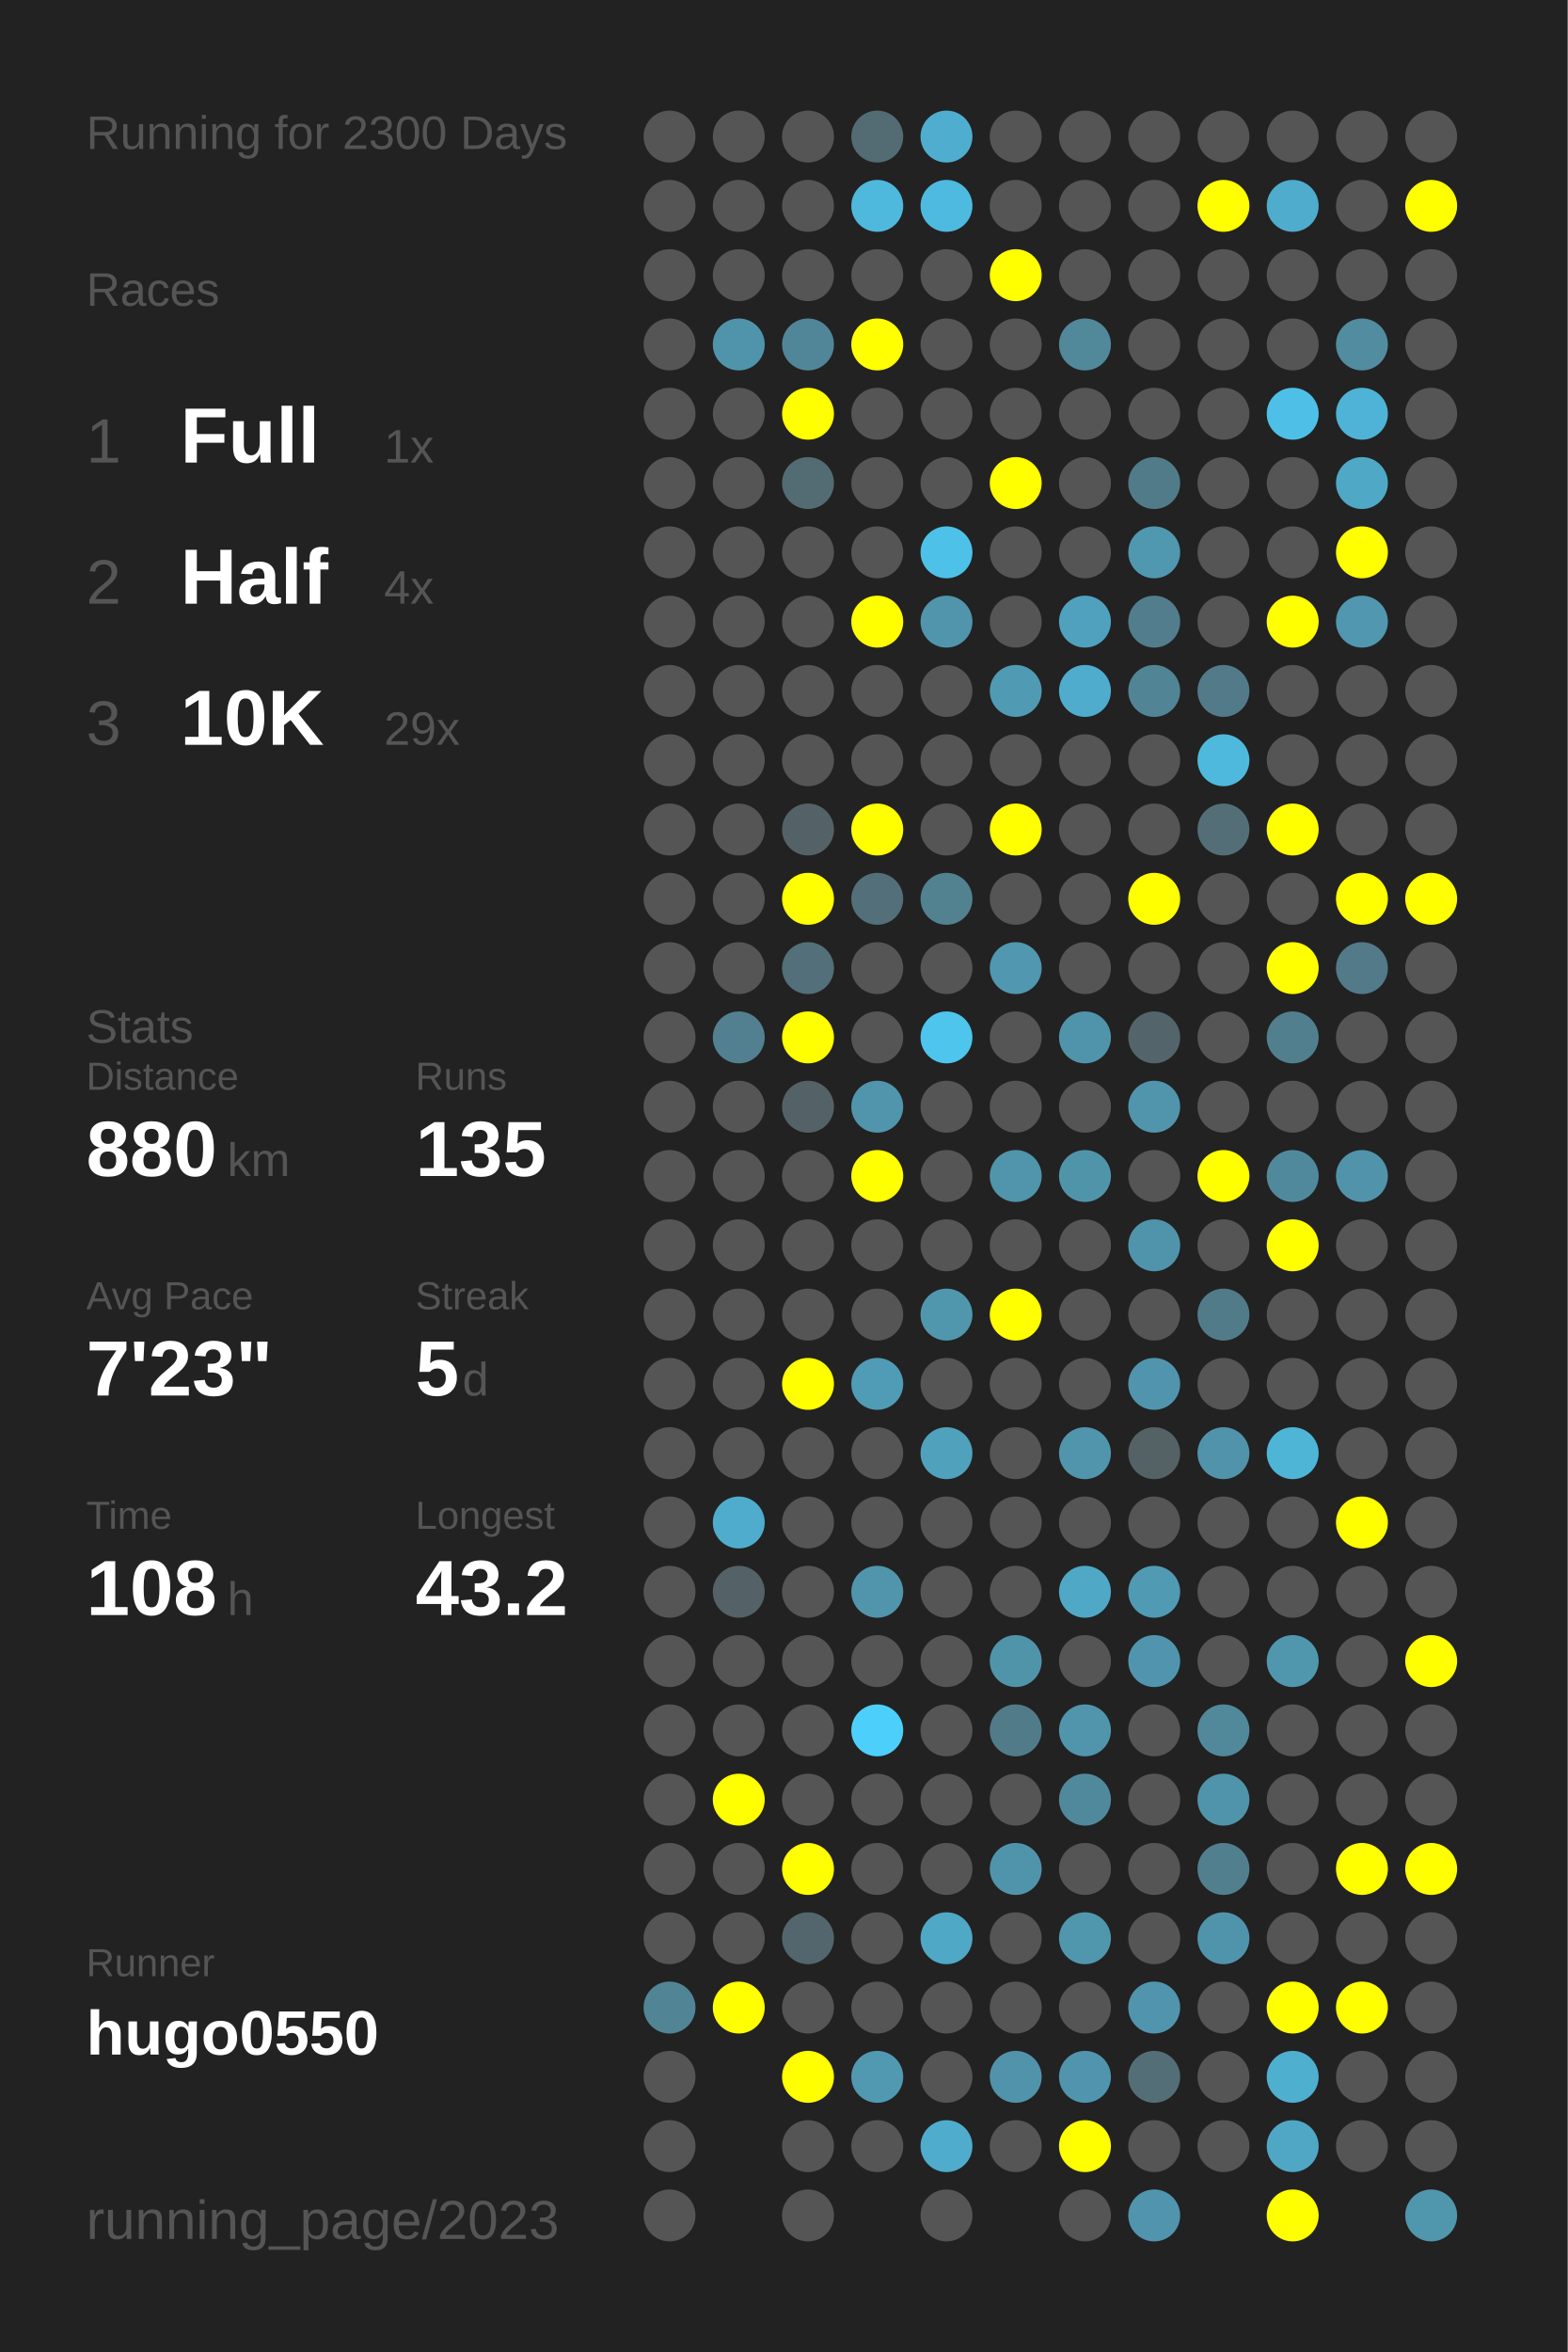
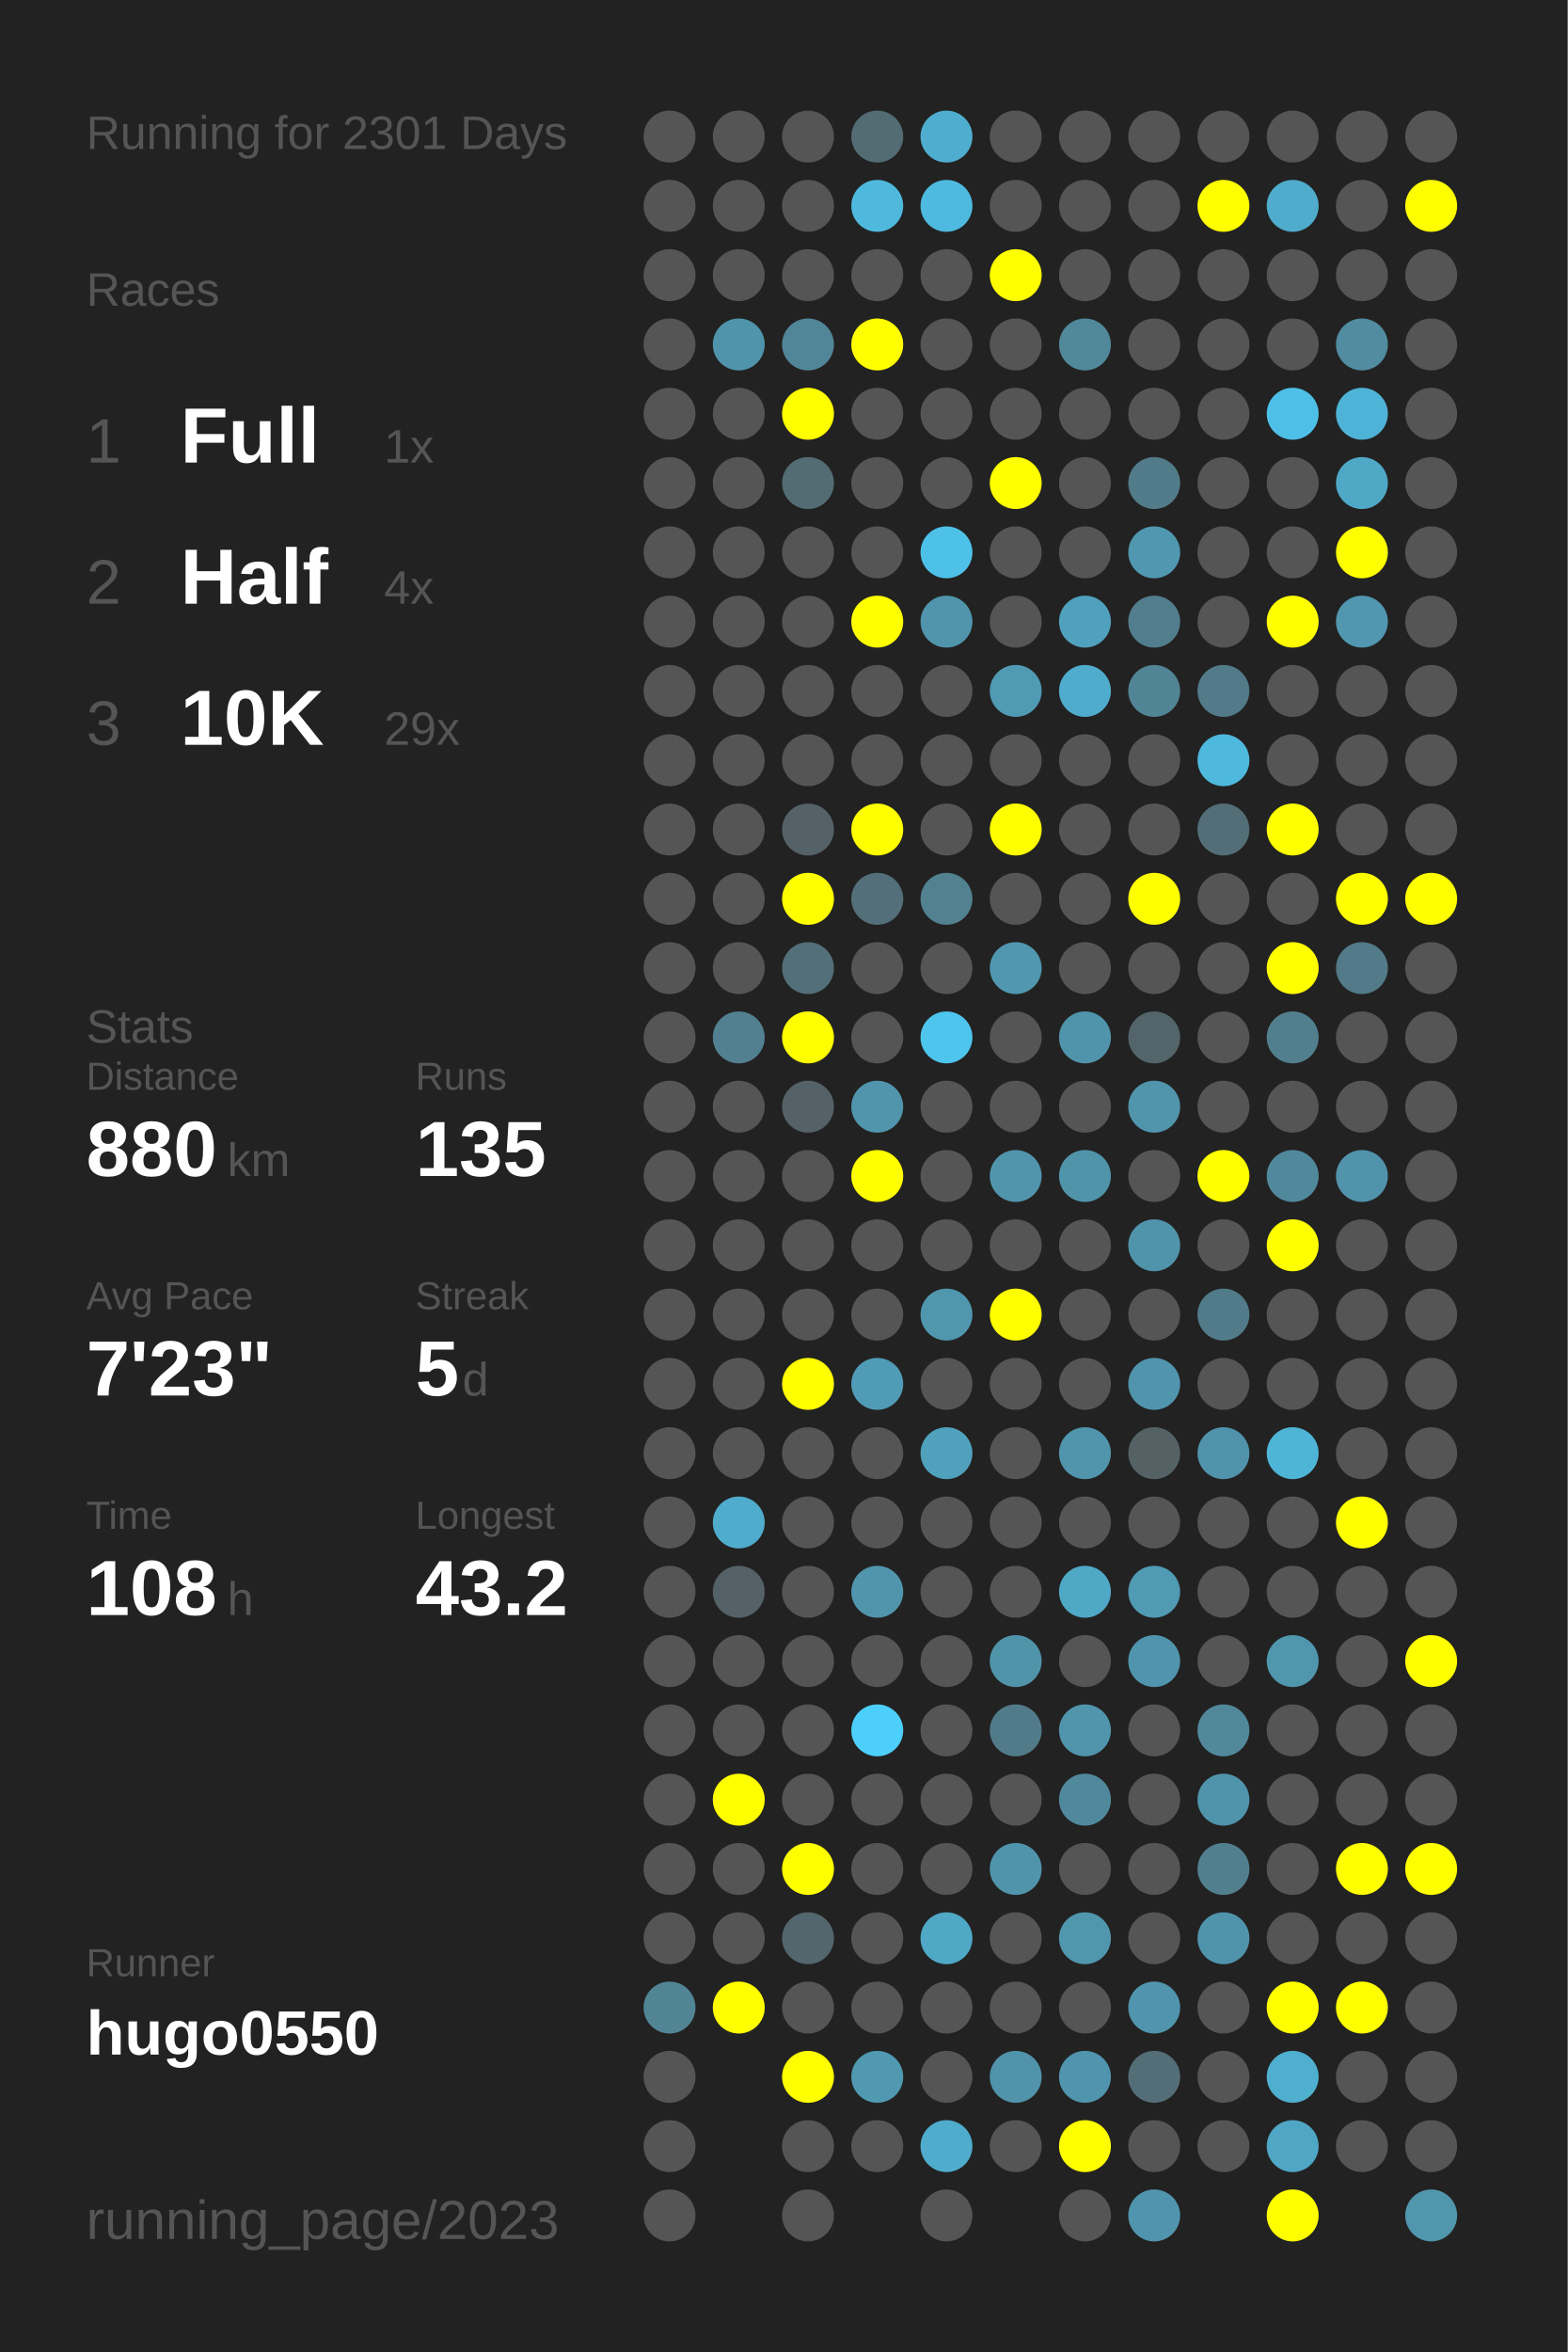
<svg xmlns="http://www.w3.org/2000/svg" baseProfile="full" height="300mm" version="1.1" viewBox="0,0,200,300" width="200mm">
  <defs />
  <rect fill="#222222" height="300" width="200" x="0" y="0" />
-   <text fill="#555555" style="font-size:6px; font-family:Arial;" x="11" y="19">Running for 2300 Days</text>
+   <text fill="#555555" style="font-size:6px; font-family:Arial;" x="11" y="19">Running for 2301 Days</text>
  <text fill="#555555" style="font-size:6px; font-family:Arial;" x="11" y="39">Races</text>
  <text fill="#555555" style="font-size:8px; font-family:Arial;" x="11" y="59">1</text>
  <text fill="#FFFFFF" style="font-size:10px; font-family:Arial; font-weight:bold;" x="23" y="59">Full</text>
  <text fill="#555555" style="font-size:6px; font-family:Arial;" x="49" y="59">1x</text>
  <text fill="#555555" style="font-size:8px; font-family:Arial;" x="11" y="77">2</text>
  <text fill="#FFFFFF" style="font-size:10px; font-family:Arial; font-weight:bold;" x="23" y="77">Half</text>
  <text fill="#555555" style="font-size:6px; font-family:Arial;" x="49" y="77">4x</text>
  <text fill="#555555" style="font-size:8px; font-family:Arial;" x="11" y="95">3</text>
  <text fill="#FFFFFF" style="font-size:10px; font-family:Arial; font-weight:bold;" x="23" y="95">10K</text>
  <text fill="#555555" style="font-size:6px; font-family:Arial;" x="49" y="95">29x</text>
  <text fill="#555555" style="font-size:6px; font-family:Arial;" x="11" y="133">Stats</text>
  <text fill="#555555" style="font-size:5px; font-family:Arial;" x="11" y="139">Distance</text>
  <text fill="#FFFFFF" style="font-size:10px; font-family:Arial; font-weight:bold;" x="11" y="150">880</text>
  <text fill="#555555" style="font-size:6px; font-family:Arial;" x="29" y="150">km</text>
  <text fill="#555555" style="font-size:5px; font-family:Arial;" x="53" y="139">Runs</text>
  <text fill="#FFFFFF" style="font-size:10px; font-family:Arial; font-weight:bold;" x="53" y="150">135</text>
  <text fill="#555555" style="font-size:5px; font-family:Arial;" x="11" y="167">Avg Pace</text>
  <text fill="#FFFFFF" style="font-size:10px; font-family:Arial; font-weight:bold;" x="11" y="178">7'23"</text>
  <text fill="#555555" style="font-size:5px; font-family:Arial;" x="53" y="167">Streak</text>
  <text fill="#FFFFFF" style="font-size:10px; font-family:Arial; font-weight:bold;" x="53" y="178">5</text>
  <text fill="#555555" style="font-size:6px; font-family:Arial;" x="59" y="178">d</text>
  <text fill="#555555" style="font-size:5px; font-family:Arial;" x="11" y="195">Time</text>
  <text fill="#FFFFFF" style="font-size:10px; font-family:Arial; font-weight:bold;" x="11" y="206">108</text>
  <text fill="#555555" style="font-size:6px; font-family:Arial;" x="29" y="206">h</text>
  <text fill="#555555" style="font-size:5px; font-family:Arial;" x="53" y="195">Longest</text>
  <text fill="#FFFFFF" style="font-size:10px; font-family:Arial; font-weight:bold;" x="53" y="206">43.2</text>
  <text fill="#555555" style="font-size:5px; font-family:Arial;" x="11" y="252.065">Runner</text>
  <text fill="#FFFFFF" style="font-size:8px; font-family:Arial; font-weight:bold;" x="11" y="262.065">hugo0550</text>
  <text fill="#555555" style="font-size:7px; font-family:Arial;" x="11" y="285.581">running_page/2023</text>
  <circle cx="85.417" cy="17.419" fill="#555555" r="3.312" />
  <circle cx="85.417" cy="26.258" fill="#555555" r="3.312" />
  <circle cx="85.417" cy="35.097" fill="#555555" r="3.312" />
  <circle cx="85.417" cy="43.935" fill="#555555" r="3.312" />
  <circle cx="85.417" cy="52.774" fill="#555555" r="3.312" />
  <circle cx="85.417" cy="61.613" fill="#555555" r="3.312" />
  <circle cx="85.417" cy="70.452" fill="#555555" r="3.312" />
  <circle cx="85.417" cy="79.29" fill="#555555" r="3.312" />
  <circle cx="85.417" cy="88.129" fill="#555555" r="3.312" />
  <circle cx="85.417" cy="96.968" fill="#555555" r="3.312" />
  <circle cx="85.417" cy="105.806" fill="#555555" r="3.312" />
  <circle cx="85.417" cy="114.645" fill="#555555" r="3.312" />
  <circle cx="85.417" cy="123.484" fill="#555555" r="3.312" />
  <circle cx="85.417" cy="132.323" fill="#555555" r="3.312" />
  <circle cx="85.417" cy="141.161" fill="#555555" r="3.312" />
  <circle cx="85.417" cy="150" fill="#555555" r="3.312" />
  <circle cx="85.417" cy="158.839" fill="#555555" r="3.312" />
  <circle cx="85.417" cy="167.677" fill="#555555" r="3.312" />
  <circle cx="85.417" cy="176.516" fill="#555555" r="3.312" />
  <circle cx="85.417" cy="185.355" fill="#555555" r="3.312" />
  <circle cx="85.417" cy="194.194" fill="#555555" r="3.312" />
  <circle cx="85.417" cy="203.032" fill="#555555" r="3.312" />
  <circle cx="85.417" cy="211.871" fill="#555555" r="3.312" />
  <circle cx="85.417" cy="220.71" fill="#555555" r="3.312" />
  <circle cx="85.417" cy="229.548" fill="#555555" r="3.312" />
  <circle cx="85.417" cy="238.387" fill="#555555" r="3.312" />
  <circle cx="85.417" cy="247.226" fill="#555555" r="3.312" />
  <circle cx="85.417" cy="256.065" fill="#518596" r="3.312" />
  <circle cx="85.417" cy="264.903" fill="#555555" r="3.312" />
  <circle cx="85.417" cy="273.742" fill="#555555" r="3.312" />
  <circle cx="85.417" cy="282.581" fill="#555555" r="3.312" />
  <circle cx="94.25" cy="17.419" fill="#555555" r="3.312" />
  <circle cx="94.25" cy="26.258" fill="#555555" r="3.312" />
  <circle cx="94.25" cy="35.097" fill="#555555" r="3.312" />
  <circle cx="94.25" cy="43.935" fill="#5094ab" r="3.312" />
  <circle cx="94.25" cy="52.774" fill="#555555" r="3.312" />
  <circle cx="94.25" cy="61.613" fill="#555555" r="3.312" />
  <circle cx="94.25" cy="70.452" fill="#555555" r="3.312" />
  <circle cx="94.25" cy="79.29" fill="#555555" r="3.312" />
  <circle cx="94.25" cy="88.129" fill="#555555" r="3.312" />
  <circle cx="94.25" cy="96.968" fill="#555555" r="3.312" />
  <circle cx="94.25" cy="105.806" fill="#555555" r="3.312" />
  <circle cx="94.25" cy="114.645" fill="#555555" r="3.312" />
  <circle cx="94.25" cy="123.484" fill="#555555" r="3.312" />
  <circle cx="94.25" cy="132.323" fill="#528090" r="3.312" />
  <circle cx="94.25" cy="141.161" fill="#555555" r="3.312" />
  <circle cx="94.25" cy="150" fill="#555555" r="3.312" />
  <circle cx="94.25" cy="158.839" fill="#555555" r="3.312" />
  <circle cx="94.25" cy="167.677" fill="#555555" r="3.312" />
  <circle cx="94.25" cy="176.516" fill="#555555" r="3.312" />
  <circle cx="94.25" cy="185.355" fill="#555555" r="3.312" />
  <circle cx="94.25" cy="194.194" fill="#4faccc" r="3.312" />
  <circle cx="94.25" cy="203.032" fill="#546166" r="3.312" />
  <circle cx="94.25" cy="211.871" fill="#555555" r="3.312" />
  <circle cx="94.25" cy="220.71" fill="#555555" r="3.312" />
  <circle cx="94.25" cy="229.548" fill="#FFFF00" r="3.312" />
  <circle cx="94.25" cy="238.387" fill="#555555" r="3.312" />
  <circle cx="94.25" cy="247.226" fill="#555555" r="3.312" />
  <circle cx="94.25" cy="256.065" fill="#FFFF00" r="3.312" />
  <circle cx="103.083" cy="17.419" fill="#555555" r="3.312" />
  <circle cx="103.083" cy="26.258" fill="#555555" r="3.312" />
  <circle cx="103.083" cy="35.097" fill="#555555" r="3.312" />
  <circle cx="103.083" cy="43.935" fill="#518698" r="3.312" />
  <circle cx="103.083" cy="52.774" fill="#FFFF00" r="3.312" />
  <circle cx="103.083" cy="61.613" fill="#536b73" r="3.312" />
  <circle cx="103.083" cy="70.452" fill="#555555" r="3.312" />
  <circle cx="103.083" cy="79.29" fill="#555555" r="3.312" />
  <circle cx="103.083" cy="88.129" fill="#555555" r="3.312" />
  <circle cx="103.083" cy="96.968" fill="#555555" r="3.312" />
  <circle cx="103.083" cy="105.806" fill="#546267" r="3.312" />
  <circle cx="103.083" cy="114.645" fill="#FFFF00" r="3.312" />
  <circle cx="103.083" cy="123.484" fill="#536f79" r="3.312" />
  <circle cx="103.083" cy="132.323" fill="#FFFF00" r="3.312" />
  <circle cx="103.083" cy="141.161" fill="#546267" r="3.312" />
  <circle cx="103.083" cy="150" fill="#555555" r="3.312" />
  <circle cx="103.083" cy="158.839" fill="#555555" r="3.312" />
  <circle cx="103.083" cy="167.677" fill="#555555" r="3.312" />
  <circle cx="103.083" cy="176.516" fill="#FFFF00" r="3.312" />
  <circle cx="103.083" cy="185.355" fill="#555555" r="3.312" />
  <circle cx="103.083" cy="194.194" fill="#555555" r="3.312" />
  <circle cx="103.083" cy="203.032" fill="#555555" r="3.312" />
  <circle cx="103.083" cy="211.871" fill="#555555" r="3.312" />
  <circle cx="103.083" cy="220.71" fill="#555555" r="3.312" />
  <circle cx="103.083" cy="229.548" fill="#555555" r="3.312" />
  <circle cx="103.083" cy="238.387" fill="#FFFF00" r="3.312" />
  <circle cx="103.083" cy="247.226" fill="#53666d" r="3.312" />
  <circle cx="103.083" cy="256.065" fill="#555555" r="3.312" />
  <circle cx="103.083" cy="264.903" fill="#FFFF00" r="3.312" />
  <circle cx="103.083" cy="273.742" fill="#555555" r="3.312" />
  <circle cx="103.083" cy="282.581" fill="#555555" r="3.312" />
  <circle cx="111.917" cy="17.419" fill="#536b73" r="3.312" />
  <circle cx="111.917" cy="26.258" fill="#4eb9dd" r="3.312" />
  <circle cx="111.917" cy="35.097" fill="#555555" r="3.312" />
  <circle cx="111.917" cy="43.935" fill="#FFFF00" r="3.312" />
  <circle cx="111.917" cy="52.774" fill="#555555" r="3.312" />
  <circle cx="111.917" cy="61.613" fill="#555555" r="3.312" />
  <circle cx="111.917" cy="70.452" fill="#555555" r="3.312" />
  <circle cx="111.917" cy="79.29" fill="#FFFF00" r="3.312" />
  <circle cx="111.917" cy="88.129" fill="#555555" r="3.312" />
  <circle cx="111.917" cy="96.968" fill="#555555" r="3.312" />
  <circle cx="111.917" cy="105.806" fill="#FFFF00" r="3.312" />
  <circle cx="111.917" cy="114.645" fill="#536f79" r="3.312" />
  <circle cx="111.917" cy="123.484" fill="#555555" r="3.312" />
  <circle cx="111.917" cy="132.323" fill="#555555" r="3.312" />
  <circle cx="111.917" cy="141.161" fill="#5095ac" r="3.312" />
  <circle cx="111.917" cy="150" fill="#FFFF00" r="3.312" />
  <circle cx="111.917" cy="158.839" fill="#555555" r="3.312" />
  <circle cx="111.917" cy="167.677" fill="#555555" r="3.312" />
  <circle cx="111.917" cy="176.516" fill="#509bb5" r="3.312" />
  <circle cx="111.917" cy="185.355" fill="#555555" r="3.312" />
  <circle cx="111.917" cy="194.194" fill="#555555" r="3.312" />
  <circle cx="111.917" cy="203.032" fill="#5095ac" r="3.312" />
  <circle cx="111.917" cy="211.871" fill="#555555" r="3.312" />
  <circle cx="111.917" cy="220.71" fill="#4dcffb" r="3.312" />
  <circle cx="111.917" cy="229.548" fill="#555555" r="3.312" />
  <circle cx="111.917" cy="238.387" fill="#555555" r="3.312" />
  <circle cx="111.917" cy="247.226" fill="#555555" r="3.312" />
  <circle cx="111.917" cy="256.065" fill="#555555" r="3.312" />
  <circle cx="111.917" cy="264.903" fill="#5099b1" r="3.312" />
  <circle cx="111.917" cy="273.742" fill="#555555" r="3.312" />
  <circle cx="120.75" cy="17.419" fill="#4faecf" r="3.312" />
  <circle cx="120.75" cy="26.258" fill="#4ebadf" r="3.312" />
  <circle cx="120.75" cy="35.097" fill="#555555" r="3.312" />
  <circle cx="120.75" cy="43.935" fill="#555555" r="3.312" />
  <circle cx="120.75" cy="52.774" fill="#555555" r="3.312" />
  <circle cx="120.75" cy="61.613" fill="#555555" r="3.312" />
  <circle cx="120.75" cy="70.452" fill="#4ec1e8" r="3.312" />
  <circle cx="120.75" cy="79.29" fill="#5095ac" r="3.312" />
  <circle cx="120.75" cy="88.129" fill="#555555" r="3.312" />
  <circle cx="120.75" cy="96.968" fill="#555555" r="3.312" />
  <circle cx="120.75" cy="105.806" fill="#555555" r="3.312" />
  <circle cx="120.75" cy="114.645" fill="#528190" r="3.312" />
  <circle cx="120.75" cy="123.484" fill="#555555" r="3.312" />
  <circle cx="120.75" cy="132.323" fill="#4dc5ed" r="3.312" />
  <circle cx="120.75" cy="141.161" fill="#555555" r="3.312" />
  <circle cx="120.75" cy="150" fill="#555555" r="3.312" />
  <circle cx="120.75" cy="158.839" fill="#555555" r="3.312" />
  <circle cx="120.75" cy="167.677" fill="#5097ae" r="3.312" />
  <circle cx="120.75" cy="176.516" fill="#555555" r="3.312" />
  <circle cx="120.75" cy="185.355" fill="#50a1bc" r="3.312" />
  <circle cx="120.75" cy="194.194" fill="#555555" r="3.312" />
  <circle cx="120.75" cy="203.032" fill="#555555" r="3.312" />
  <circle cx="120.75" cy="211.871" fill="#555555" r="3.312" />
  <circle cx="120.75" cy="220.71" fill="#555555" r="3.312" />
  <circle cx="120.75" cy="229.548" fill="#555555" r="3.312" />
  <circle cx="120.75" cy="238.387" fill="#555555" r="3.312" />
  <circle cx="120.75" cy="247.226" fill="#4fa8c6" r="3.312" />
  <circle cx="120.75" cy="256.065" fill="#555555" r="3.312" />
  <circle cx="120.75" cy="264.903" fill="#555555" r="3.312" />
  <circle cx="120.75" cy="273.742" fill="#4faccc" r="3.312" />
  <circle cx="120.75" cy="282.581" fill="#555555" r="3.312" />
  <circle cx="129.583" cy="17.419" fill="#555555" r="3.312" />
  <circle cx="129.583" cy="26.258" fill="#555555" r="3.312" />
  <circle cx="129.583" cy="35.097" fill="#FFFF00" r="3.312" />
  <circle cx="129.583" cy="43.935" fill="#555555" r="3.312" />
  <circle cx="129.583" cy="52.774" fill="#555555" r="3.312" />
  <circle cx="129.583" cy="61.613" fill="#FFFF00" r="3.312" />
  <circle cx="129.583" cy="70.452" fill="#555555" r="3.312" />
  <circle cx="129.583" cy="79.29" fill="#555555" r="3.312" />
  <circle cx="129.583" cy="88.129" fill="#509ab3" r="3.312" />
  <circle cx="129.583" cy="96.968" fill="#555555" r="3.312" />
  <circle cx="129.583" cy="105.806" fill="#FFFF00" r="3.312" />
  <circle cx="129.583" cy="114.645" fill="#555555" r="3.312" />
  <circle cx="129.583" cy="123.484" fill="#5097af" r="3.312" />
  <circle cx="129.583" cy="132.323" fill="#555555" r="3.312" />
  <circle cx="129.583" cy="141.161" fill="#555555" r="3.312" />
  <circle cx="129.583" cy="150" fill="#5095ac" r="3.312" />
  <circle cx="129.583" cy="158.839" fill="#555555" r="3.312" />
  <circle cx="129.583" cy="167.677" fill="#FFFF00" r="3.312" />
  <circle cx="129.583" cy="176.516" fill="#555555" r="3.312" />
  <circle cx="129.583" cy="185.355" fill="#555555" r="3.312" />
  <circle cx="129.583" cy="194.194" fill="#555555" r="3.312" />
  <circle cx="129.583" cy="203.032" fill="#555555" r="3.312" />
  <circle cx="129.583" cy="211.871" fill="#5094aa" r="3.312" />
  <circle cx="129.583" cy="220.71" fill="#527b89" r="3.312" />
  <circle cx="129.583" cy="229.548" fill="#555555" r="3.312" />
  <circle cx="129.583" cy="238.387" fill="#5094ab" r="3.312" />
  <circle cx="129.583" cy="247.226" fill="#555555" r="3.312" />
  <circle cx="129.583" cy="256.065" fill="#555555" r="3.312" />
  <circle cx="129.583" cy="264.903" fill="#5093aa" r="3.312" />
  <circle cx="129.583" cy="273.742" fill="#555555" r="3.312" />
  <circle cx="138.417" cy="17.419" fill="#555555" r="3.312" />
  <circle cx="138.417" cy="26.258" fill="#555555" r="3.312" />
  <circle cx="138.417" cy="35.097" fill="#555555" r="3.312" />
  <circle cx="138.417" cy="43.935" fill="#51889a" r="3.312" />
  <circle cx="138.417" cy="52.774" fill="#555555" r="3.312" />
  <circle cx="138.417" cy="61.613" fill="#555555" r="3.312" />
  <circle cx="138.417" cy="70.452" fill="#555555" r="3.312" />
  <circle cx="138.417" cy="79.29" fill="#50a1bd" r="3.312" />
  <circle cx="138.417" cy="88.129" fill="#4faccc" r="3.312" />
  <circle cx="138.417" cy="96.968" fill="#555555" r="3.312" />
  <circle cx="138.417" cy="105.806" fill="#555555" r="3.312" />
  <circle cx="138.417" cy="114.645" fill="#555555" r="3.312" />
  <circle cx="138.417" cy="123.484" fill="#555555" r="3.312" />
  <circle cx="138.417" cy="132.323" fill="#5094ab" r="3.312" />
  <circle cx="138.417" cy="141.161" fill="#555555" r="3.312" />
  <circle cx="138.417" cy="150" fill="#5094aa" r="3.312" />
  <circle cx="138.417" cy="158.839" fill="#555555" r="3.312" />
  <circle cx="138.417" cy="167.677" fill="#555555" r="3.312" />
  <circle cx="138.417" cy="176.516" fill="#555555" r="3.312" />
  <circle cx="138.417" cy="185.355" fill="#5095ac" r="3.312" />
  <circle cx="138.417" cy="194.194" fill="#555555" r="3.312" />
  <circle cx="138.417" cy="203.032" fill="#4fa8c6" r="3.312" />
  <circle cx="138.417" cy="211.871" fill="#555555" r="3.312" />
  <circle cx="138.417" cy="220.71" fill="#5095ac" r="3.312" />
  <circle cx="138.417" cy="229.548" fill="#51899c" r="3.312" />
  <circle cx="138.417" cy="238.387" fill="#555555" r="3.312" />
  <circle cx="138.417" cy="247.226" fill="#5096ad" r="3.312" />
  <circle cx="138.417" cy="256.065" fill="#555555" r="3.312" />
  <circle cx="138.417" cy="264.903" fill="#5095ad" r="3.312" />
  <circle cx="138.417" cy="273.742" fill="#FFFF00" r="3.312" />
  <circle cx="138.417" cy="282.581" fill="#555555" r="3.312" />
  <circle cx="147.25" cy="17.419" fill="#555555" r="3.312" />
  <circle cx="147.25" cy="26.258" fill="#555555" r="3.312" />
  <circle cx="147.25" cy="35.097" fill="#555555" r="3.312" />
  <circle cx="147.25" cy="43.935" fill="#555555" r="3.312" />
  <circle cx="147.25" cy="52.774" fill="#555555" r="3.312" />
  <circle cx="147.25" cy="61.613" fill="#527b89" r="3.312" />
  <circle cx="147.25" cy="70.452" fill="#5098b0" r="3.312" />
  <circle cx="147.25" cy="79.29" fill="#527d8c" r="3.312" />
  <circle cx="147.25" cy="88.129" fill="#518495" r="3.312" />
  <circle cx="147.25" cy="96.968" fill="#555555" r="3.312" />
  <circle cx="147.25" cy="105.806" fill="#555555" r="3.312" />
  <circle cx="147.25" cy="114.645" fill="#FFFF00" r="3.312" />
  <circle cx="147.25" cy="123.484" fill="#555555" r="3.312" />
  <circle cx="147.25" cy="132.323" fill="#53656a" r="3.312" />
  <circle cx="147.25" cy="141.161" fill="#5095ac" r="3.312" />
  <circle cx="147.25" cy="150" fill="#555555" r="3.312" />
  <circle cx="147.25" cy="158.839" fill="#5094ab" r="3.312" />
  <circle cx="147.25" cy="167.677" fill="#555555" r="3.312" />
  <circle cx="147.25" cy="176.516" fill="#5095ad" r="3.312" />
  <circle cx="147.25" cy="185.355" fill="#546266" r="3.312" />
  <circle cx="147.25" cy="194.194" fill="#555555" r="3.312" />
  <circle cx="147.25" cy="203.032" fill="#509ab3" r="3.312" />
  <circle cx="147.25" cy="211.871" fill="#5095ad" r="3.312" />
  <circle cx="147.25" cy="220.71" fill="#555555" r="3.312" />
  <circle cx="147.25" cy="229.548" fill="#555555" r="3.312" />
  <circle cx="147.25" cy="238.387" fill="#555555" r="3.312" />
  <circle cx="147.25" cy="247.226" fill="#555555" r="3.312" />
  <circle cx="147.25" cy="256.065" fill="#5095ad" r="3.312" />
  <circle cx="147.25" cy="264.903" fill="#536e77" r="3.312" />
  <circle cx="147.25" cy="273.742" fill="#555555" r="3.312" />
  <circle cx="147.25" cy="282.581" fill="#5095ad" r="3.312" />
  <circle cx="156.083" cy="17.419" fill="#555555" r="3.312" />
  <circle cx="156.083" cy="26.258" fill="#FFFF00" r="3.312" />
  <circle cx="156.083" cy="35.097" fill="#555555" r="3.312" />
  <circle cx="156.083" cy="43.935" fill="#555555" r="3.312" />
  <circle cx="156.083" cy="52.774" fill="#555555" r="3.312" />
  <circle cx="156.083" cy="61.613" fill="#555555" r="3.312" />
  <circle cx="156.083" cy="70.452" fill="#555555" r="3.312" />
  <circle cx="156.083" cy="79.29" fill="#555555" r="3.312" />
  <circle cx="156.083" cy="88.129" fill="#527a88" r="3.312" />
  <circle cx="156.083" cy="96.968" fill="#4eb9dd" r="3.312" />
  <circle cx="156.083" cy="105.806" fill="#536e77" r="3.312" />
  <circle cx="156.083" cy="114.645" fill="#555555" r="3.312" />
  <circle cx="156.083" cy="123.484" fill="#555555" r="3.312" />
  <circle cx="156.083" cy="132.323" fill="#555555" r="3.312" />
  <circle cx="156.083" cy="141.161" fill="#555555" r="3.312" />
  <circle cx="156.083" cy="150" fill="#FFFF00" r="3.312" />
  <circle cx="156.083" cy="158.839" fill="#555555" r="3.312" />
  <circle cx="156.083" cy="167.677" fill="#527b89" r="3.312" />
  <circle cx="156.083" cy="176.516" fill="#555555" r="3.312" />
  <circle cx="156.083" cy="185.355" fill="#5093aa" r="3.312" />
  <circle cx="156.083" cy="194.194" fill="#555555" r="3.312" />
  <circle cx="156.083" cy="203.032" fill="#555555" r="3.312" />
  <circle cx="156.083" cy="211.871" fill="#555555" r="3.312" />
  <circle cx="156.083" cy="220.71" fill="#51899b" r="3.312" />
  <circle cx="156.083" cy="229.548" fill="#5094ab" r="3.312" />
  <circle cx="156.083" cy="238.387" fill="#527f8e" r="3.312" />
  <circle cx="156.083" cy="247.226" fill="#5094ab" r="3.312" />
  <circle cx="156.083" cy="256.065" fill="#555555" r="3.312" />
  <circle cx="156.083" cy="264.903" fill="#555555" r="3.312" />
  <circle cx="156.083" cy="273.742" fill="#555555" r="3.312" />
  <circle cx="164.917" cy="17.419" fill="#555555" r="3.312" />
  <circle cx="164.917" cy="26.258" fill="#4faccc" r="3.312" />
  <circle cx="164.917" cy="35.097" fill="#555555" r="3.312" />
  <circle cx="164.917" cy="43.935" fill="#555555" r="3.312" />
  <circle cx="164.917" cy="52.774" fill="#4ec0e7" r="3.312" />
  <circle cx="164.917" cy="61.613" fill="#555555" r="3.312" />
  <circle cx="164.917" cy="70.452" fill="#555555" r="3.312" />
  <circle cx="164.917" cy="79.29" fill="#FFFF00" r="3.312" />
  <circle cx="164.917" cy="88.129" fill="#555555" r="3.312" />
  <circle cx="164.917" cy="96.968" fill="#555555" r="3.312" />
  <circle cx="164.917" cy="105.806" fill="#FFFF00" r="3.312" />
  <circle cx="164.917" cy="114.645" fill="#555555" r="3.312" />
  <circle cx="164.917" cy="123.484" fill="#FFFF00" r="3.312" />
  <circle cx="164.917" cy="132.323" fill="#527f8e" r="3.312" />
  <circle cx="164.917" cy="141.161" fill="#555555" r="3.312" />
  <circle cx="164.917" cy="150" fill="#51899c" r="3.312" />
  <circle cx="164.917" cy="158.839" fill="#FFFF00" r="3.312" />
  <circle cx="164.917" cy="167.677" fill="#555555" r="3.312" />
  <circle cx="164.917" cy="176.516" fill="#555555" r="3.312" />
  <circle cx="164.917" cy="185.355" fill="#4eb5d7" r="3.312" />
  <circle cx="164.917" cy="194.194" fill="#555555" r="3.312" />
  <circle cx="164.917" cy="203.032" fill="#555555" r="3.312" />
  <circle cx="164.917" cy="211.871" fill="#5097ae" r="3.312" />
  <circle cx="164.917" cy="220.71" fill="#555555" r="3.312" />
  <circle cx="164.917" cy="229.548" fill="#555555" r="3.312" />
  <circle cx="164.917" cy="238.387" fill="#555555" r="3.312" />
  <circle cx="164.917" cy="247.226" fill="#555555" r="3.312" />
  <circle cx="164.917" cy="256.065" fill="#FFFF00" r="3.312" />
  <circle cx="164.917" cy="264.903" fill="#4fafcf" r="3.312" />
  <circle cx="164.917" cy="273.742" fill="#4fa7c5" r="3.312" />
  <circle cx="164.917" cy="282.581" fill="#FFFF00" r="3.312" />
  <circle cx="173.75" cy="17.419" fill="#555555" r="3.312" />
  <circle cx="173.75" cy="26.258" fill="#555555" r="3.312" />
  <circle cx="173.75" cy="35.097" fill="#555555" r="3.312" />
  <circle cx="173.75" cy="43.935" fill="#518ca0" r="3.312" />
  <circle cx="173.75" cy="52.774" fill="#4eb3d6" r="3.312" />
  <circle cx="173.75" cy="61.613" fill="#4fa8c6" r="3.312" />
  <circle cx="173.75" cy="70.452" fill="#FFFF00" r="3.312" />
  <circle cx="173.75" cy="79.29" fill="#5097af" r="3.312" />
  <circle cx="173.75" cy="88.129" fill="#555555" r="3.312" />
  <circle cx="173.75" cy="96.968" fill="#555555" r="3.312" />
  <circle cx="173.75" cy="105.806" fill="#555555" r="3.312" />
  <circle cx="173.75" cy="114.645" fill="#FFFF00" r="3.312" />
  <circle cx="173.75" cy="123.484" fill="#527a88" r="3.312" />
  <circle cx="173.75" cy="132.323" fill="#555555" r="3.312" />
  <circle cx="173.75" cy="141.161" fill="#555555" r="3.312" />
  <circle cx="173.75" cy="150" fill="#5093aa" r="3.312" />
  <circle cx="173.75" cy="158.839" fill="#555555" r="3.312" />
  <circle cx="173.75" cy="167.677" fill="#555555" r="3.312" />
  <circle cx="173.75" cy="176.516" fill="#555555" r="3.312" />
  <circle cx="173.75" cy="185.355" fill="#555555" r="3.312" />
  <circle cx="173.75" cy="194.194" fill="#FFFF00" r="3.312" />
  <circle cx="173.75" cy="203.032" fill="#555555" r="3.312" />
  <circle cx="173.75" cy="211.871" fill="#555555" r="3.312" />
  <circle cx="173.75" cy="220.71" fill="#555555" r="3.312" />
  <circle cx="173.75" cy="229.548" fill="#555555" r="3.312" />
  <circle cx="173.75" cy="238.387" fill="#FFFF00" r="3.312" />
  <circle cx="173.75" cy="247.226" fill="#555555" r="3.312" />
  <circle cx="173.75" cy="256.065" fill="#FFFF00" r="3.312" />
  <circle cx="173.75" cy="264.903" fill="#555555" r="3.312" />
  <circle cx="173.75" cy="273.742" fill="#555555" r="3.312" />
  <circle cx="182.583" cy="17.419" fill="#555555" r="3.312" />
  <circle cx="182.583" cy="26.258" fill="#FFFF00" r="3.312" />
  <circle cx="182.583" cy="35.097" fill="#555555" r="3.312" />
  <circle cx="182.583" cy="43.935" fill="#555555" r="3.312" />
  <circle cx="182.583" cy="52.774" fill="#555555" r="3.312" />
  <circle cx="182.583" cy="61.613" fill="#555555" r="3.312" />
  <circle cx="182.583" cy="70.452" fill="#555555" r="3.312" />
  <circle cx="182.583" cy="79.29" fill="#555555" r="3.312" />
  <circle cx="182.583" cy="88.129" fill="#555555" r="3.312" />
  <circle cx="182.583" cy="96.968" fill="#555555" r="3.312" />
  <circle cx="182.583" cy="105.806" fill="#555555" r="3.312" />
  <circle cx="182.583" cy="114.645" fill="#FFFF00" r="3.312" />
  <circle cx="182.583" cy="123.484" fill="#555555" r="3.312" />
  <circle cx="182.583" cy="132.323" fill="#555555" r="3.312" />
  <circle cx="182.583" cy="141.161" fill="#555555" r="3.312" />
  <circle cx="182.583" cy="150" fill="#555555" r="3.312" />
  <circle cx="182.583" cy="158.839" fill="#555555" r="3.312" />
  <circle cx="182.583" cy="167.677" fill="#555555" r="3.312" />
  <circle cx="182.583" cy="176.516" fill="#555555" r="3.312" />
  <circle cx="182.583" cy="185.355" fill="#555555" r="3.312" />
  <circle cx="182.583" cy="194.194" fill="#555555" r="3.312" />
  <circle cx="182.583" cy="203.032" fill="#555555" r="3.312" />
  <circle cx="182.583" cy="211.871" fill="#FFFF00" r="3.312" />
  <circle cx="182.583" cy="220.71" fill="#555555" r="3.312" />
  <circle cx="182.583" cy="229.548" fill="#555555" r="3.312" />
  <circle cx="182.583" cy="238.387" fill="#FFFF00" r="3.312" />
  <circle cx="182.583" cy="247.226" fill="#555555" r="3.312" />
  <circle cx="182.583" cy="256.065" fill="#555555" r="3.312" />
  <circle cx="182.583" cy="264.903" fill="#555555" r="3.312" />
  <circle cx="182.583" cy="273.742" fill="#555555" r="3.312" />
  <circle cx="182.583" cy="282.581" fill="#5096ad" r="3.312" />
</svg>
